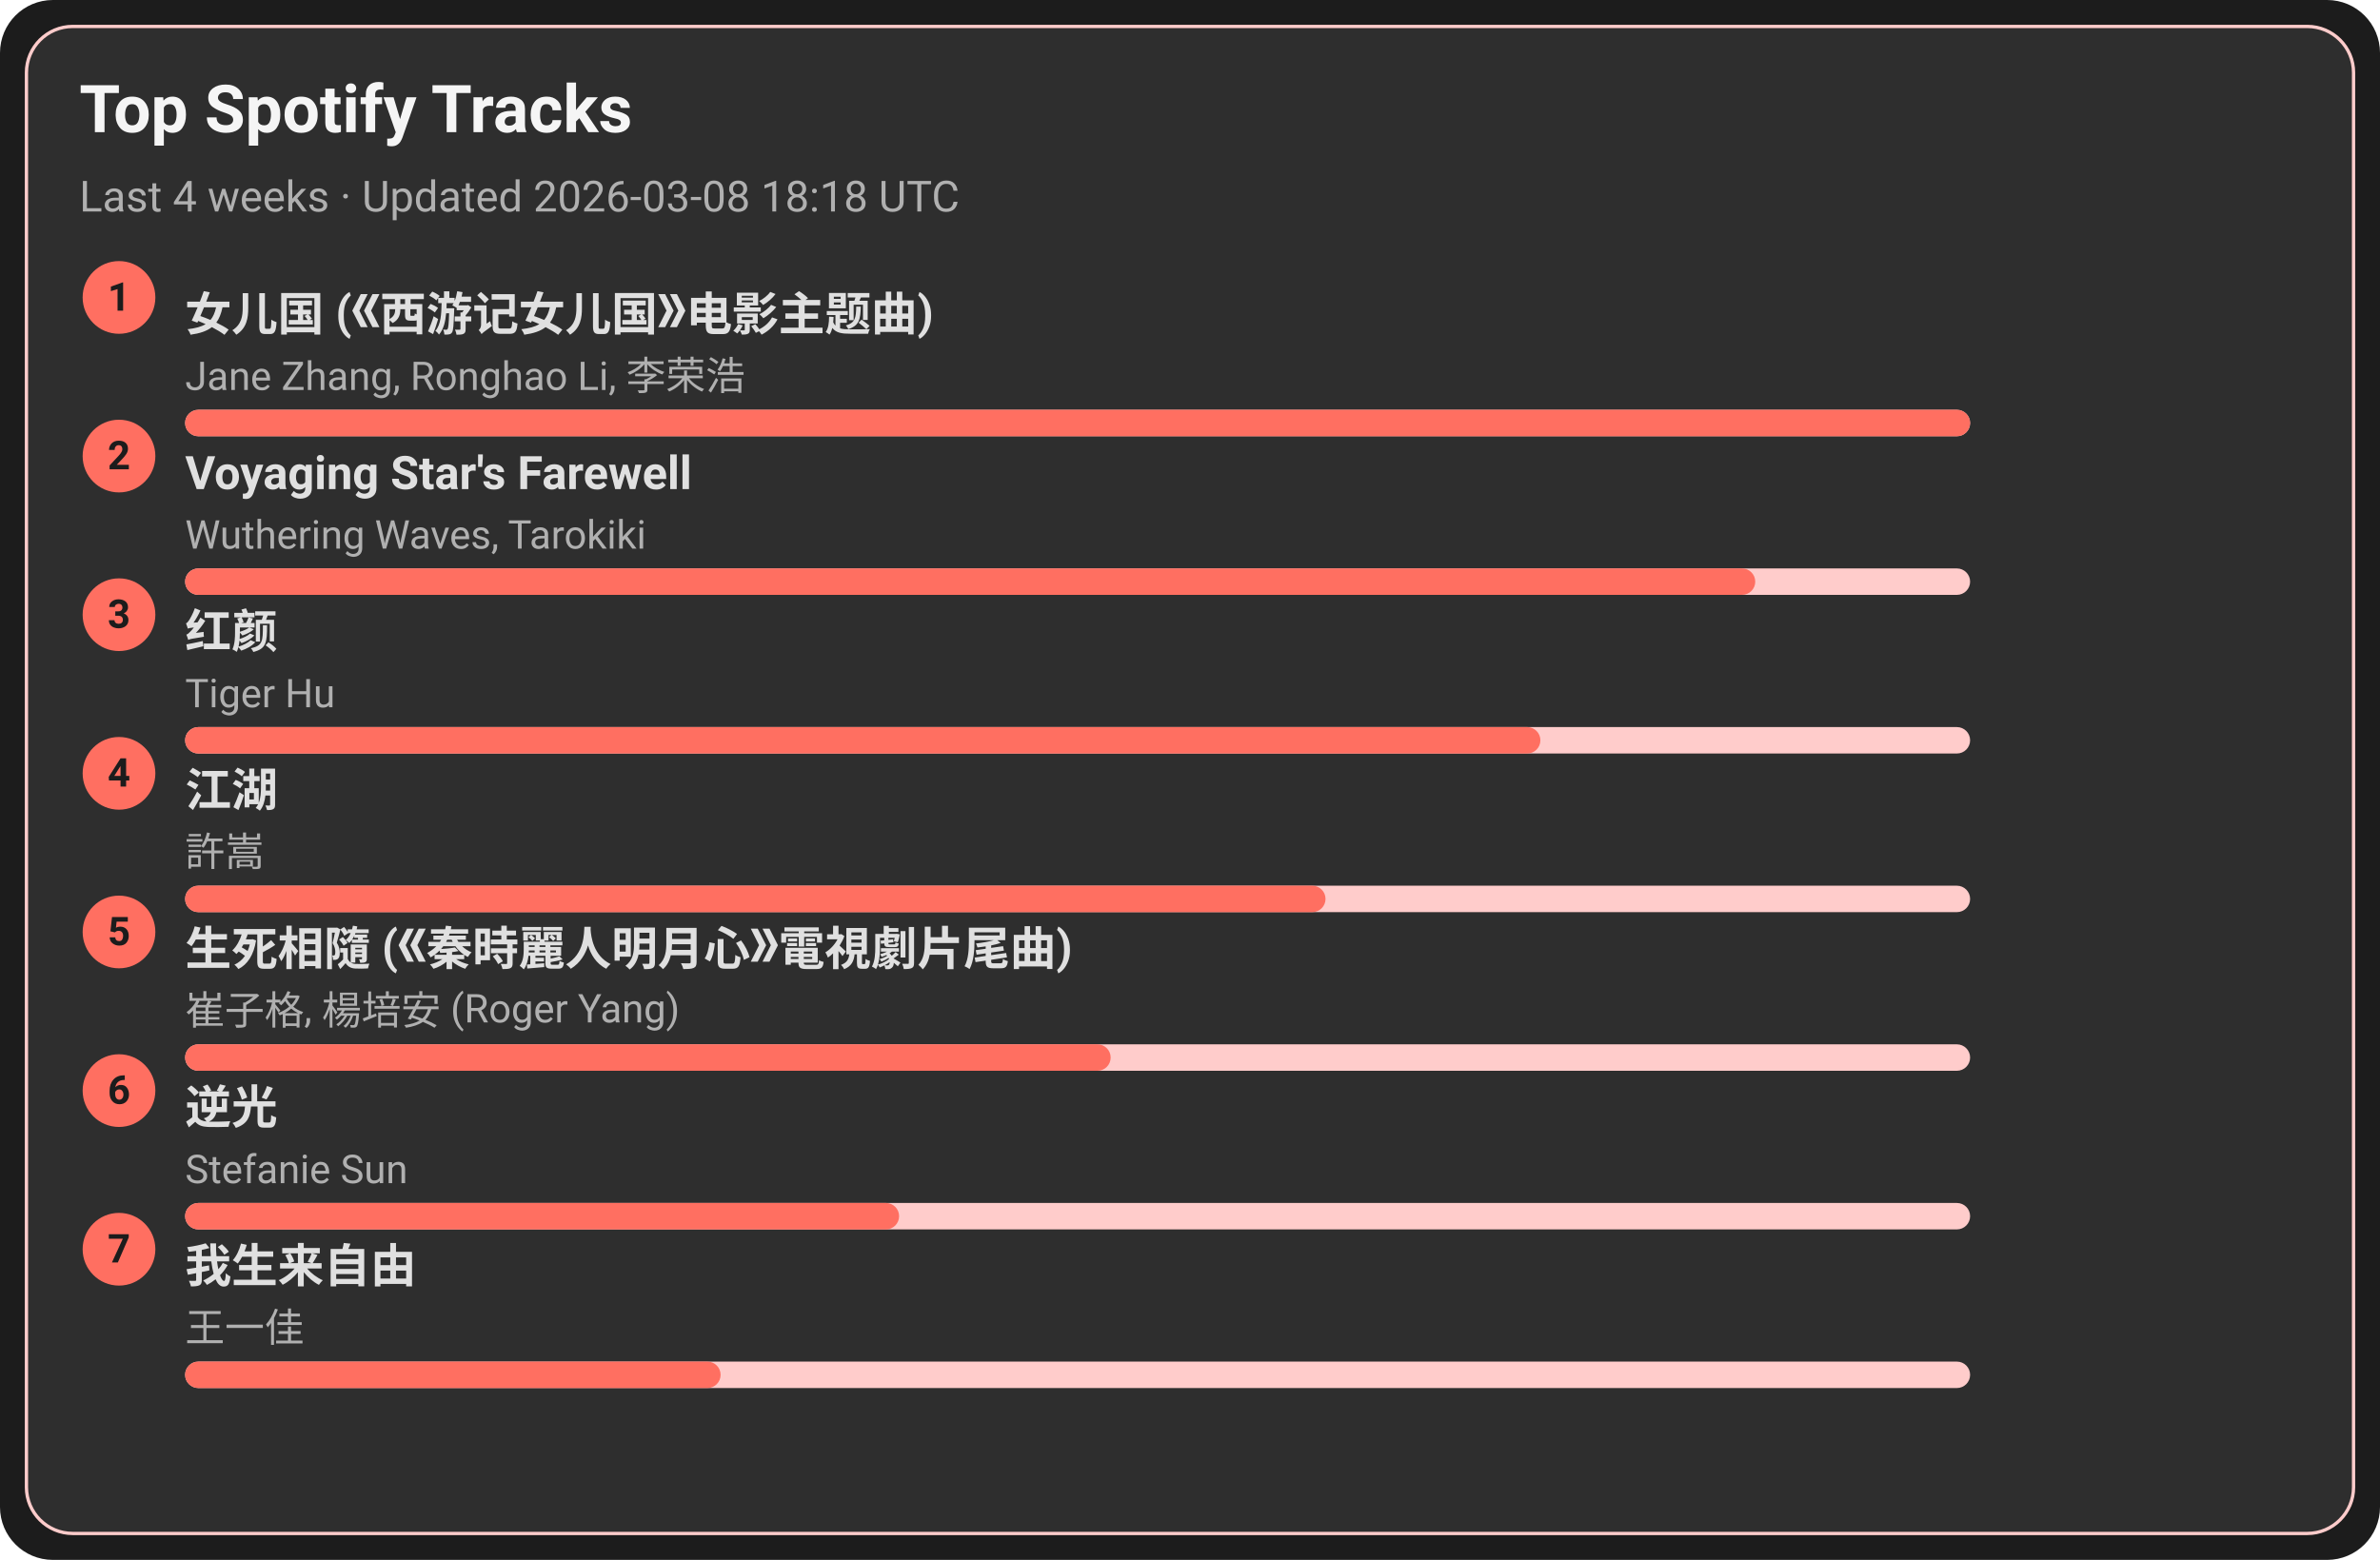
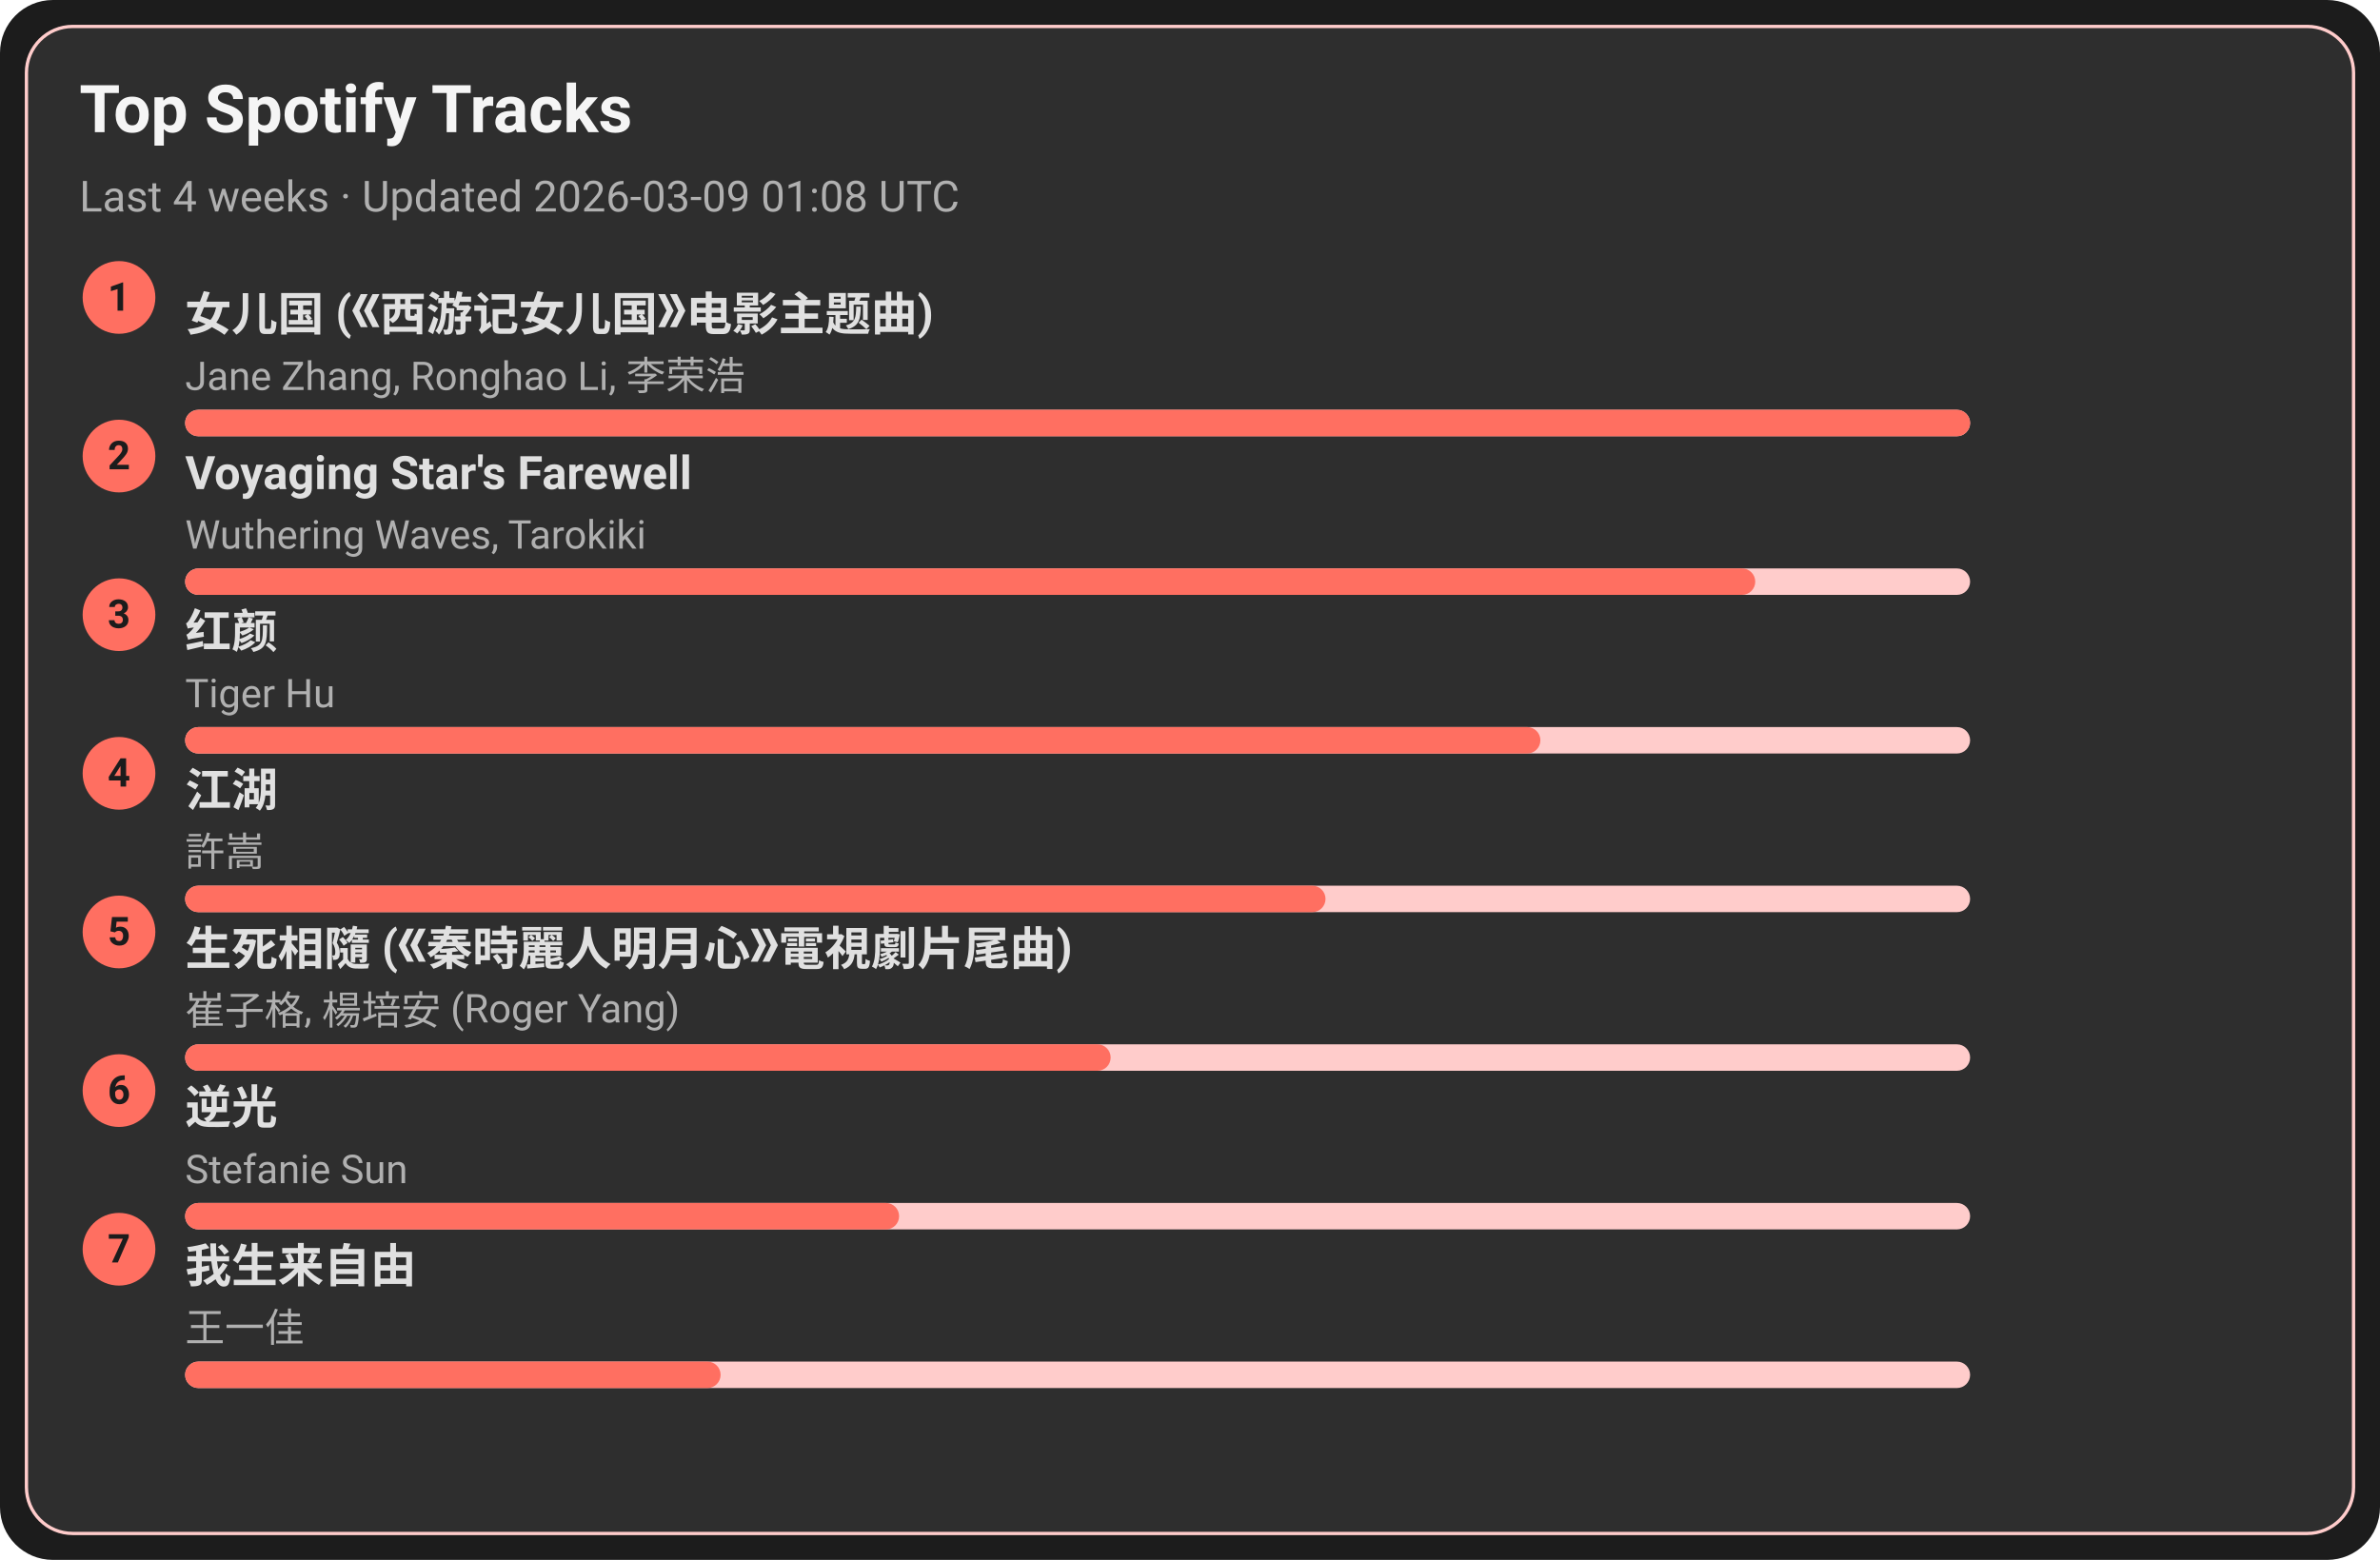
<svg xmlns="http://www.w3.org/2000/svg" width="720" height="472" viewBox="0 0 720 472">
  <style>text{font-family:-apple-system,BlinkMacSystemFont,Segoe UI,Roboto,Ubuntu,Helvetica Neue,Arial,Noto Sans,sans-serif}</style>
  <rect width="720" height="472" rx="16" fill="#1c1c1c" />
  <rect x="8" y="8" width="704" height="456" rx="14" fill="#2e2e2e" stroke="#ffcccb" />
  <text x="24" y="40" font-size="20" fill="#f5f5f5" font-weight="600">Top Spotify Tracks</text>
-   <text x="24" y="64" font-size="13" fill="#b0b0b0">Last 4 weeks · Updated 2026-03-08 18:18 UTC</text>
+   <text x="24" y="64" font-size="13" fill="#b0b0b0">Last 4 weeks · Updated 2026-03-09 01:08 UTC</text>
  <circle cx="36" cy="90" r="11" fill="#ff6f61" />
  <text x="36" y="94" text-anchor="middle" font-size="12" fill="#1c1c1c" font-weight="700">1</text>
  <a href="https://open.spotify.com/track/5vfCdwOheQGcrR91ATpL2k" target="_blank" rel="noopener noreferrer">
    <text x="56" y="100" font-size="14" fill="#e0e0e0" font-weight="600">女儿国 (《西游记女儿国》电影主题曲)</text>
  </a>
  <text x="56" y="118" font-size="12" fill="#b0b0b0">Jane Zhang, Ronghao Li, 李荣浩</text>
  <rect x="56" y="124" width="540" height="8" rx="4" fill="#ffcccb" />
  <rect x="56" y="124" width="540" height="8" rx="4" fill="#ff6f61" />
  <circle cx="36" cy="138" r="11" fill="#ff6f61" />
  <text x="36" y="142" text-anchor="middle" font-size="12" fill="#1c1c1c" font-weight="700">2</text>
  <a href="https://open.spotify.com/track/3uI2KolgU1Pt41ywffsggr" target="_blank" rel="noopener noreferrer">
    <text x="56" y="148" font-size="14" fill="#e0e0e0" font-weight="600">Voyaging Star's Farewell</text>
  </a>
  <text x="56" y="166" font-size="12" fill="#b0b0b0">Wuthering Waves, Tarokiki</text>
  <rect x="56" y="172" width="540" height="8" rx="4" fill="#ffcccb" />
  <rect x="56" y="172" width="475" height="8" rx="4" fill="#ff6f61" />
  <circle cx="36" cy="186" r="11" fill="#ff6f61" />
  <text x="36" y="190" text-anchor="middle" font-size="12" fill="#1c1c1c" font-weight="700">3</text>
  <a href="https://open.spotify.com/track/6Q7OE4tvrUOIvIDY2EC5Im" target="_blank" rel="noopener noreferrer">
    <text x="56" y="196" font-size="14" fill="#e0e0e0" font-weight="600">红颜</text>
  </a>
  <text x="56" y="214" font-size="12" fill="#b0b0b0">Tiger Hu</text>
  <rect x="56" y="220" width="540" height="8" rx="4" fill="#ffcccb" />
  <rect x="56" y="220" width="410" height="8" rx="4" fill="#ff6f61" />
  <circle cx="36" cy="234" r="11" fill="#ff6f61" />
  <text x="36" y="238" text-anchor="middle" font-size="12" fill="#1c1c1c" font-weight="700">4</text>
  <a href="https://open.spotify.com/track/03PCdwqajii1xgp7WIozzC" target="_blank" rel="noopener noreferrer">
    <text x="56" y="244" font-size="14" fill="#e0e0e0" font-weight="600">江湖</text>
  </a>
  <text x="56" y="262" font-size="12" fill="#b0b0b0">許嵩</text>
  <rect x="56" y="268" width="540" height="8" rx="4" fill="#ffcccb" />
  <rect x="56" y="268" width="345" height="8" rx="4" fill="#ff6f61" />
  <circle cx="36" cy="282" r="11" fill="#ff6f61" />
  <text x="36" y="286" text-anchor="middle" font-size="12" fill="#1c1c1c" font-weight="700">5</text>
  <a href="https://open.spotify.com/track/6qiDtcYiZOQ4HRuC8U55EM" target="_blank" rel="noopener noreferrer">
    <text x="56" y="292" font-size="14" fill="#e0e0e0" font-weight="600">生死相隨 (《秦時麗人明月心》電視劇片尾曲)</text>
  </a>
  <text x="56" y="310" font-size="12" fill="#b0b0b0">崔子格, 楊培安 (Roger Yang)</text>
  <rect x="56" y="316" width="540" height="8" rx="4" fill="#ffcccb" />
  <rect x="56" y="316" width="280" height="8" rx="4" fill="#ff6f61" />
  <circle cx="36" cy="330" r="11" fill="#ff6f61" />
  <text x="36" y="334" text-anchor="middle" font-size="12" fill="#1c1c1c" font-weight="700">6</text>
  <a href="https://open.spotify.com/track/4x1hB3Yg01Aq6J6q0deS9M" target="_blank" rel="noopener noreferrer">
    <text x="56" y="340" font-size="14" fill="#e0e0e0" font-weight="600">逆光</text>
  </a>
  <text x="56" y="358" font-size="12" fill="#b0b0b0">Stefanie Sun</text>
  <rect x="56" y="364" width="540" height="8" rx="4" fill="#ffcccb" />
  <rect x="56" y="364" width="216" height="8" rx="4" fill="#ff6f61" />
  <circle cx="36" cy="378" r="11" fill="#ff6f61" />
  <text x="36" y="382" text-anchor="middle" font-size="12" fill="#1c1c1c" font-weight="700">7</text>
  <a href="https://open.spotify.com/track/0NXE97iU5uBlBrTk0CecSW" target="_blank" rel="noopener noreferrer">
    <text x="56" y="388" font-size="14" fill="#e0e0e0" font-weight="600">我生来自由</text>
  </a>
  <text x="56" y="406" font-size="12" fill="#b0b0b0">王一佳</text>
  <rect x="56" y="412" width="540" height="8" rx="4" fill="#ffcccb" />
  <rect x="56" y="412" width="162" height="8" rx="4" fill="#ff6f61" />
</svg>
